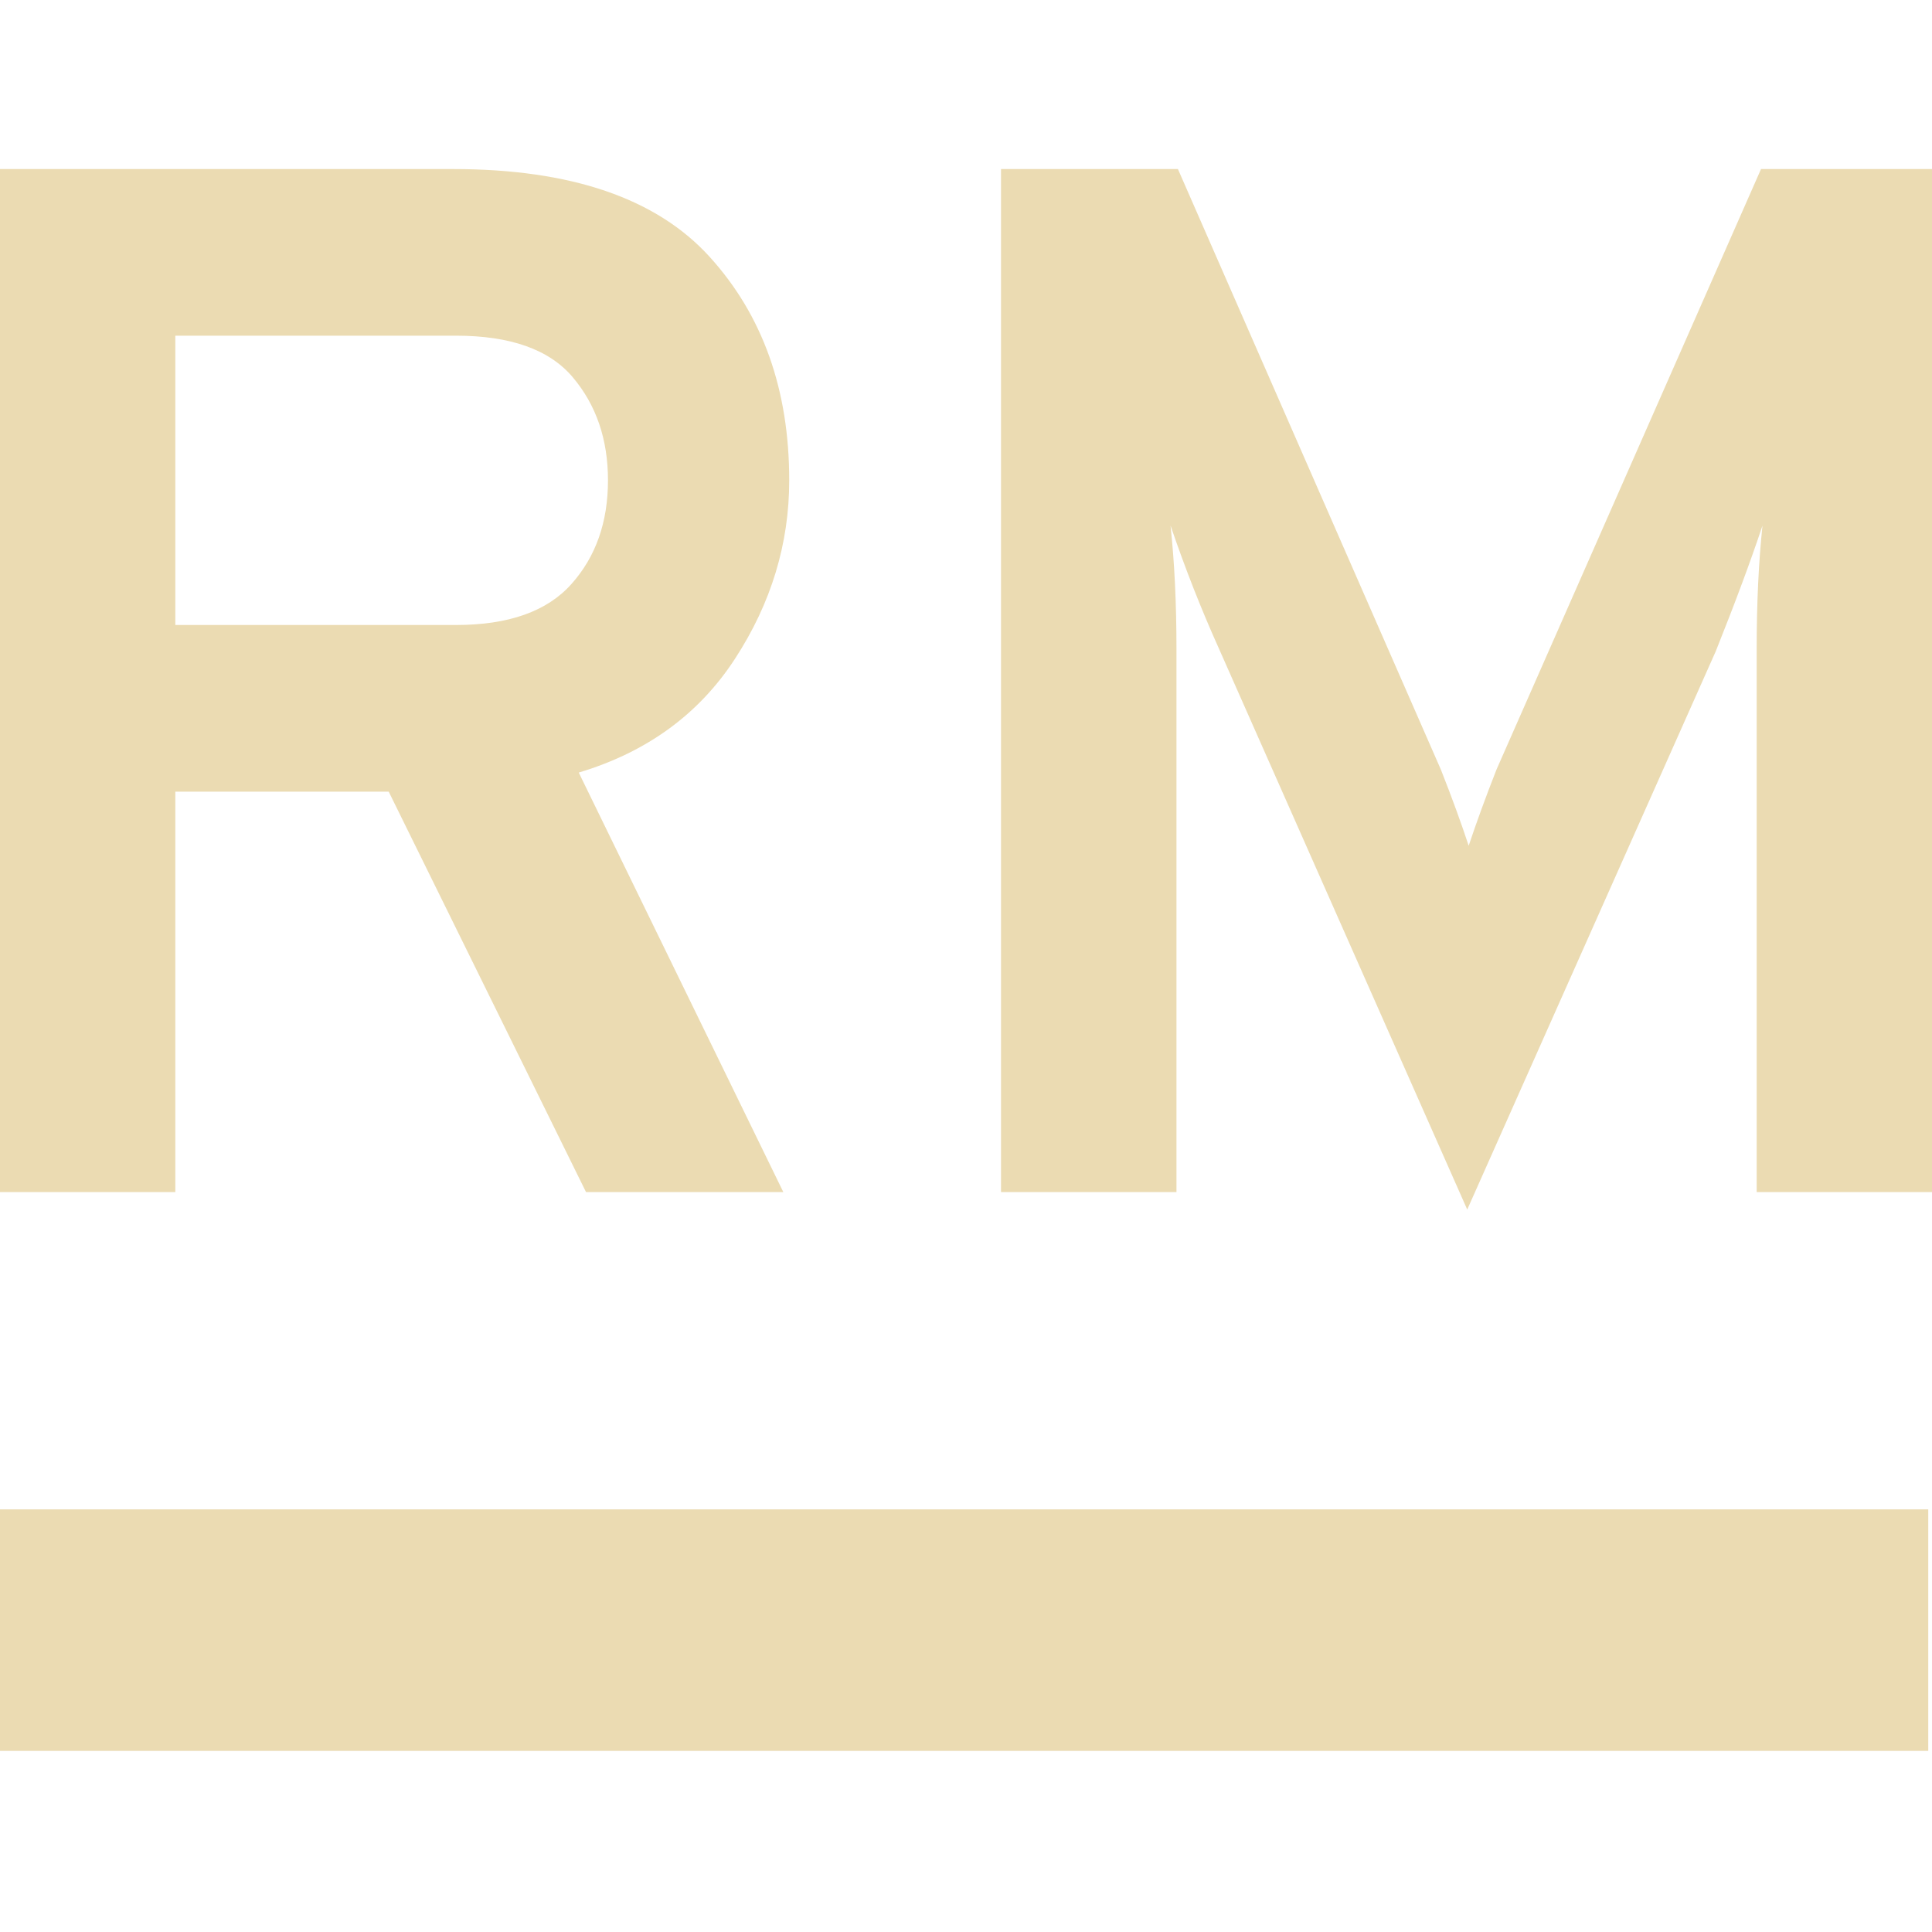
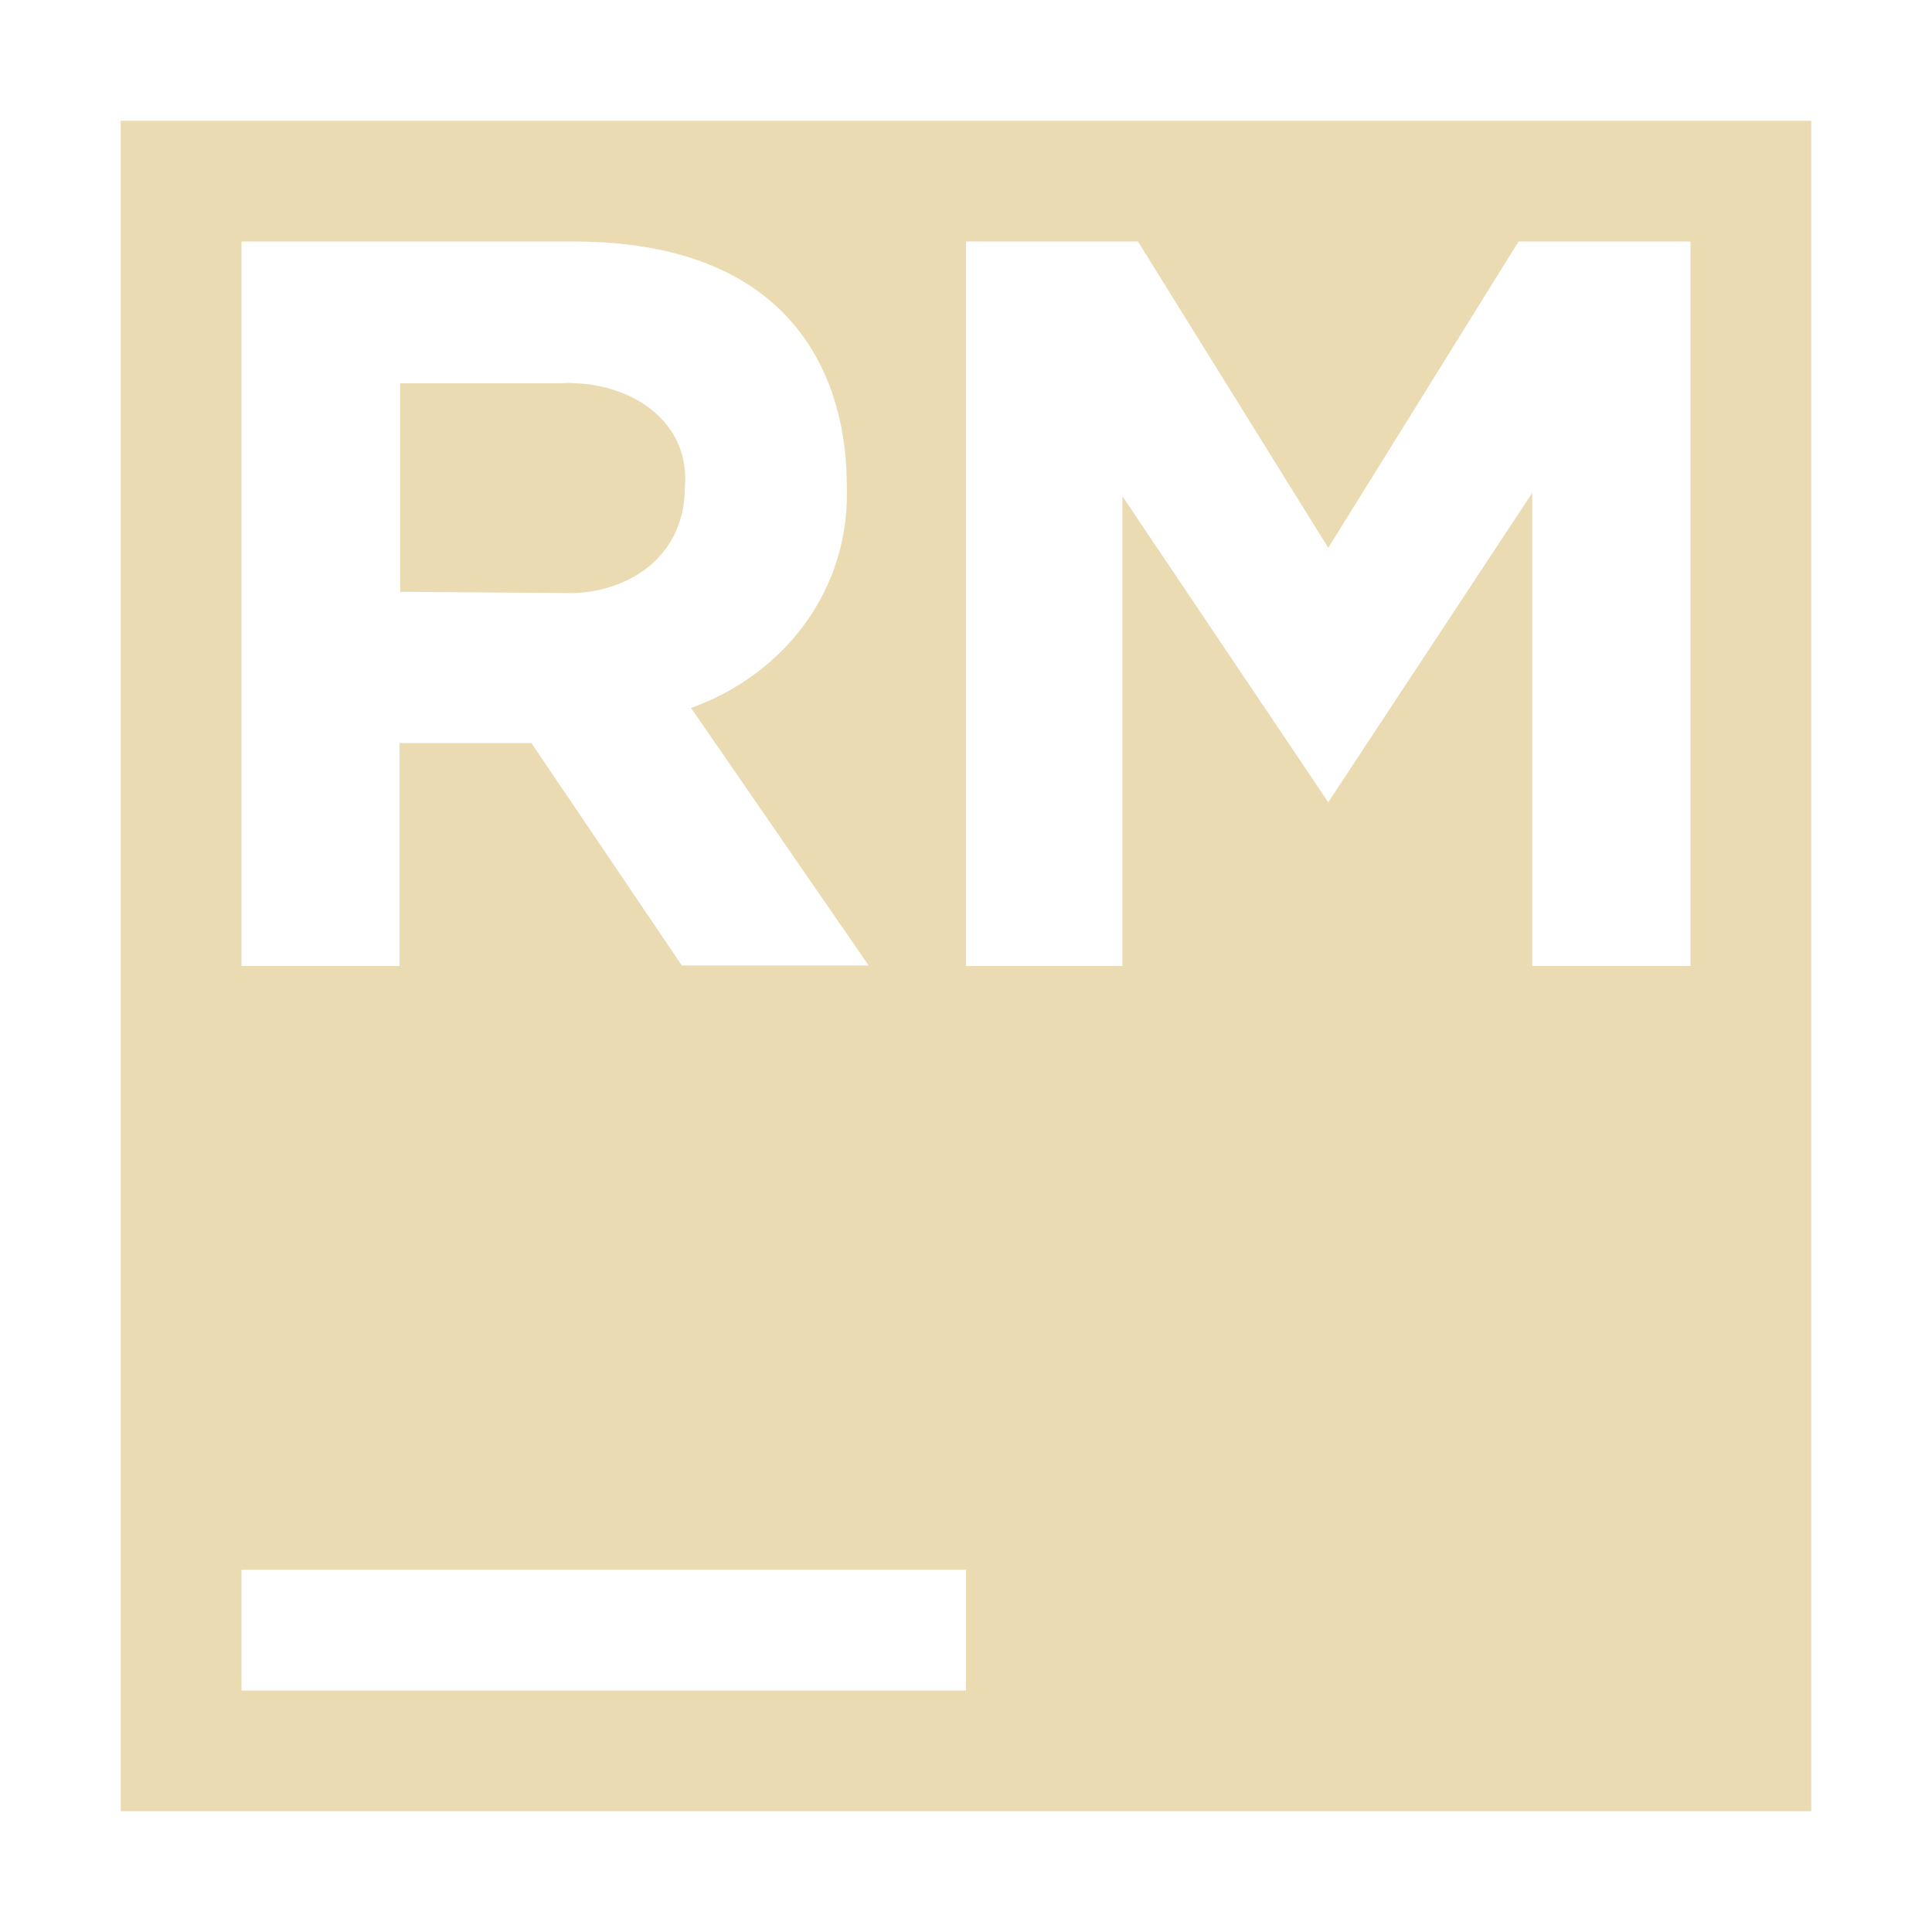
- <svg xmlns="http://www.w3.org/2000/svg" style="isolation:isolate" width="16" height="16" viewBox="0 0 16 16">
+ <svg xmlns="http://www.w3.org/2000/svg" width="16" height="16" version="1.1" viewBox="0 0 16 16">
  <defs>
-     <style id="current-color-scheme" type="text/css">
-    .ColorScheme-Text { color:#ebdbb2; } .ColorScheme-Highlight { color:#458588; }
-   </style>
-     <linearGradient id="arrongin" x1="0%" x2="0%" y1="0%" y2="100%">
-       <stop offset="0%" style="stop-color:#d79921; stop-opacity:1" />
-       <stop offset="100%" style="stop-color:#b57614; stop-opacity:1" />
-     </linearGradient>
-     <linearGradient id="aurora" x1="0%" x2="0%" y1="0%" y2="100%">
-       <stop offset="0%" style="stop-color:#83a598; stop-opacity:1" />
-       <stop offset="100%" style="stop-color:#b16286; stop-opacity:1" />
-     </linearGradient>
-     <linearGradient id="fitdance" x1="0%" x2="0%" y1="0%" y2="100%">
-       <stop offset="0%" style="stop-color:#8ec07c; stop-opacity:1" />
-       <stop offset="100%" style="stop-color:#458588; stop-opacity:1" />
-     </linearGradient>
-     <linearGradient id="oomox" x1="0%" x2="0%" y1="0%" y2="100%">
-       <stop offset="0%" style="stop-color:#458588; stop-opacity:1" />
-       <stop offset="100%" style="stop-color:#928374; stop-opacity:1" />
-     </linearGradient>
-     <linearGradient id="rainblue" x1="0%" x2="0%" y1="0%" y2="100%">
-       <stop offset="0%" style="stop-color:#b8bb26; stop-opacity:1" />
-       <stop offset="100%" style="stop-color:#076678; stop-opacity:1" />
-     </linearGradient>
-     <linearGradient id="sunrise" x1="0%" x2="0%" y1="0%" y2="100%">
-       <stop offset="0%" style="stop-color: #fe8019; stop-opacity:1" />
-       <stop offset="100%" style="stop-color: #fabd2f; stop-opacity:1" />
-     </linearGradient>
-     <linearGradient id="telinkrin" x1="0%" x2="0%" y1="0%" y2="100%">
-       <stop offset="0%" style="stop-color: #83a598; stop-opacity:1" />
-       <stop offset="100%" style="stop-color: #83a598; stop-opacity:1" />
-     </linearGradient>
-     <linearGradient id="60spsycho" x1="0%" x2="0%" y1="0%" y2="100%">
-       <stop offset="0%" style="stop-color: #fb4934; stop-opacity:1" />
-       <stop offset="25%" style="stop-color: #fabd2f; stop-opacity:1" />
-       <stop offset="50%" style="stop-color: #fe8019; stop-opacity:1" />
-       <stop offset="100%" style="stop-color: #689d6a; stop-opacity:1" />
-     </linearGradient>
-     <linearGradient id="90ssummer" x1="0%" x2="0%" y1="0%" y2="100%">
-       <stop offset="0%" style="stop-color: #b16286; stop-opacity:1" />
-       <stop offset="20%" style="stop-color: #8ec07c; stop-opacity:1" />
-       <stop offset="50%" style="stop-color: #fabd2f; stop-opacity:1" />
-       <stop offset="100%" style="stop-color: #458588; stop-opacity:1" />
-     </linearGradient>
-     <linearGradient id="cyberneon" x1="0%" x2="0%" y1="0%" y2="100%">
-       <stop offset="0" style="stop-color:#83a598; stop-opacity:1" />
-       <stop offset="1" style="stop-color:#b16286; stop-opacity:1" />
-     </linearGradient>
+     <style id="current-color-scheme" type="text/css">.ColorScheme-Text { color:#ebdbb2; } .ColorScheme-Highlight { color:#458588; }</style>
  </defs>
-   <path style="fill:currentColor" class="ColorScheme-Text" fill-rule="evenodd" d="M -0.031 12.5 L 15.969 12.5 L 15.969 14.5 L -0.031 14.5 L -0.031 12.5 Z" />
-   <path style="fill:currentColor" class="ColorScheme-Text" fill-rule="evenodd" d="M 1.452 9.872 L 0 9.872 L 0 1.4 L 3.752 1.4 L 3.752 1.4 Q 5.216 1.4 5.876 2.126 L 5.876 2.126 L 5.876 2.126 Q 6.536 2.852 6.536 3.978 L 6.536 3.978 L 6.536 3.978 Q 6.536 4.765 6.088 5.454 L 6.088 5.454 L 6.088 5.454 Q 5.64 6.144 4.793 6.398 L 4.793 6.398 L 6.487 9.872 L 4.853 9.872 L 3.219 6.556 L 1.452 6.556 L 1.452 9.872 Z M 1.452 2.78 L 1.452 5.176 L 3.776 5.176 L 3.776 5.176 Q 4.43 5.176 4.732 4.837 L 4.732 4.837 L 4.732 4.837 Q 5.035 4.498 5.035 3.978 L 5.035 3.978 L 5.035 3.978 Q 5.035 3.47 4.744 3.125 L 4.744 3.125 L 4.744 3.125 Q 4.454 2.78 3.776 2.78 L 3.776 2.78 L 1.452 2.78 Z M 16 1.4 L 16 9.872 L 14.548 9.872 L 14.548 5.37 L 14.548 5.37 Q 14.548 4.813 14.596 4.353 L 14.596 4.353 L 14.596 4.353 Q 14.451 4.789 14.209 5.394 L 14.209 5.394 L 12.151 10.017 L 10.094 5.37 L 10.094 5.37 Q 9.876 4.886 9.694 4.353 L 9.694 4.353 L 9.694 4.353 Q 9.743 4.813 9.743 5.37 L 9.743 5.37 L 9.743 9.872 L 8.29 9.872 L 8.29 1.4 L 9.755 1.4 L 11.933 6.374 L 11.933 6.374 Q 12.067 6.713 12.163 7.004 L 12.163 7.004 L 12.163 7.004 Q 12.26 6.713 12.393 6.374 L 12.393 6.374 L 14.584 1.4 L 16 1.4 Z" />
+   <path class="ColorScheme-Text" fill="currentColor" d="m1 1v14h14v-14h-14zm1 1h2.746c2.056 0 2.266 1.424 2.266 2.002 0.04 0.869-0.509 1.581-1.289 1.861l1.471 2.133h-1.547l-1.246-1.842h-1.092v1.846h-1.309v-6zm6 0h1.424l1.576 2.537 1.576-2.537h1.424v6h-1.311v-3.918l-1.689 2.562-1.705-2.535v3.891h-1.295v-6zm-3.258 1.172c-0.033-7.341e-4 -0.066 6.8e-6 -0.1 0.002h-1.328v1.727l1.354 0.01c0.475 0.021 1.004-0.261 1.004-0.877 0.044-0.539-0.43-0.85-0.93-0.861zm-2.742 9.828h6v1h-6v-1z" />
</svg>
